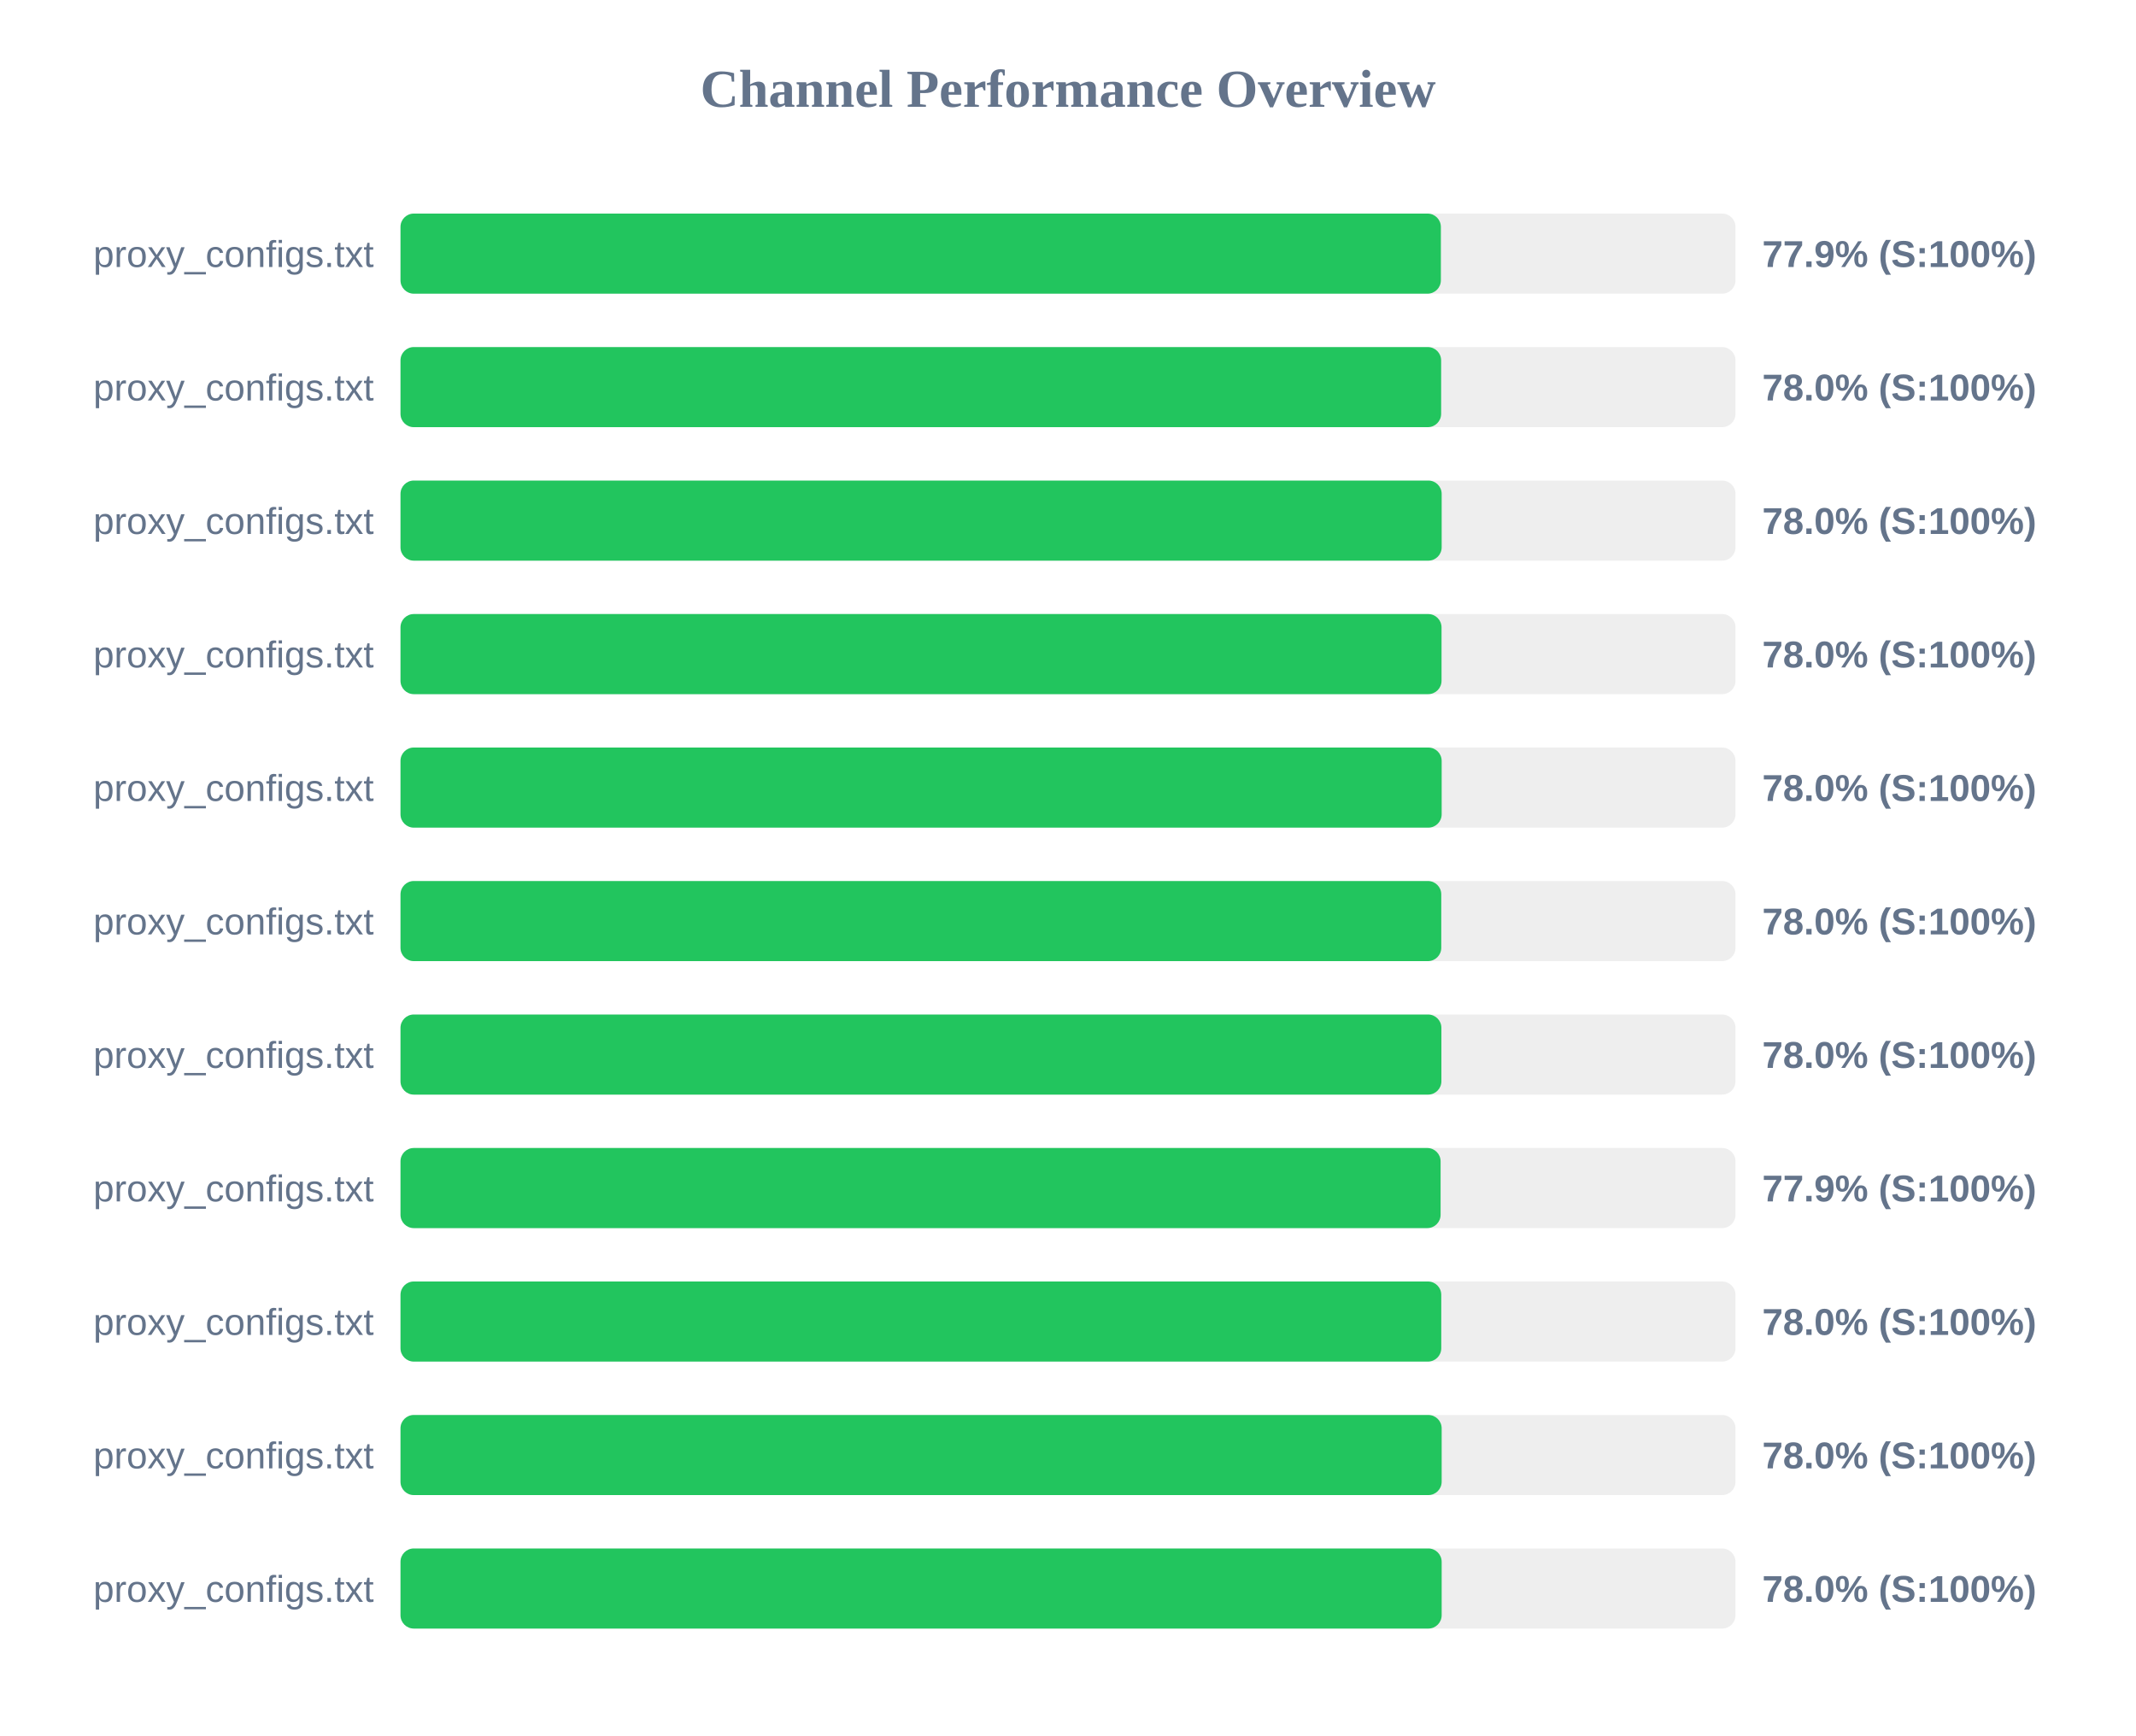
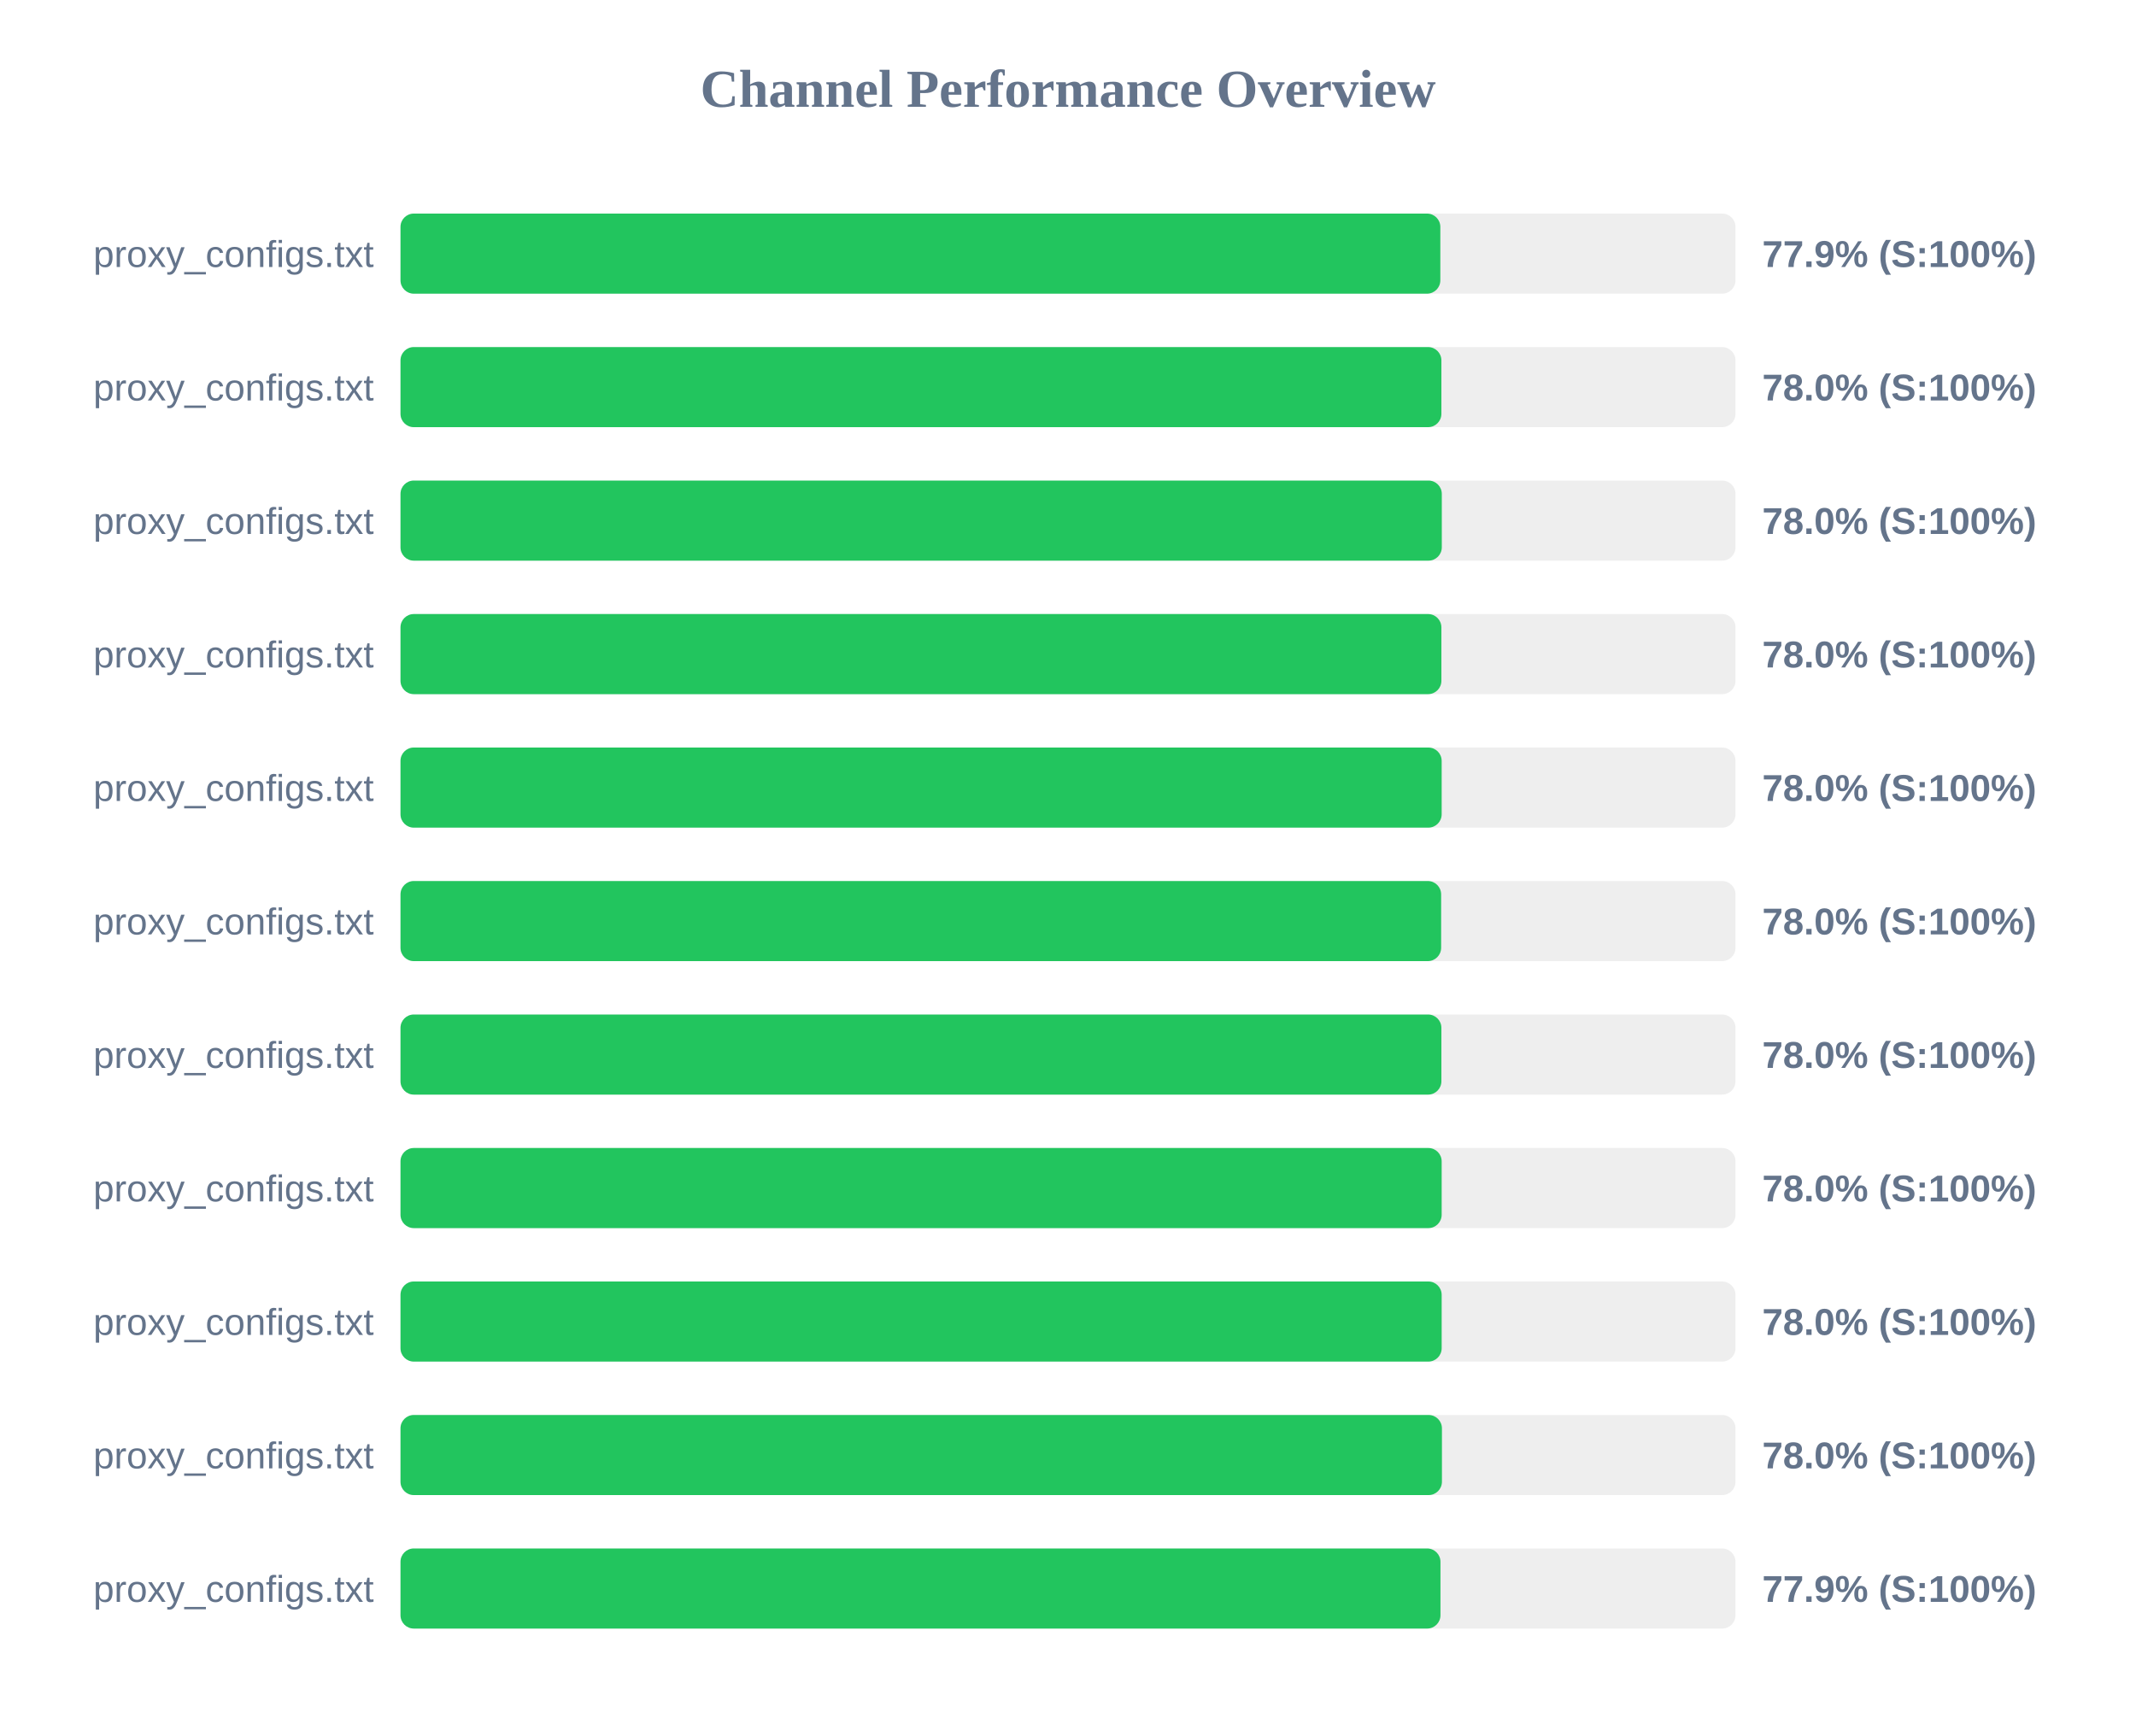
<svg xmlns="http://www.w3.org/2000/svg" width="800" height="650" version="1.1">
  <style>
        .row { font: 14px Arial; fill: #64748b; }
        .score { font: bold 14px Arial; fill: #64748b; }
    </style>
  <text x="400" y="40" text-anchor="middle" font-size="20px" font-weight="bold" fill="#64748b">Channel Performance Overview</text>
  <rect x="150" y="80" width="500" height="30" fill="#eee" rx="5" />
-   <rect x="150" y="80" width="389.65" height="30" fill="#22c55e" rx="5" />
+   <rect x="150" y="80" width="389.45" height="30" fill="#22c55e" rx="5" />
  <text x="140" y="100" text-anchor="end" class="row">proxy_configs.txt</text>
  <text x="660" y="100" text-anchor="start" class="score">77.9% (S:100%)</text>
  <rect x="150" y="130" width="500" height="30" fill="#eee" rx="5" />
-   <rect x="150" y="130" width="389.75" height="30" fill="#22c55e" rx="5" />
+   <rect x="150" y="130" width="389.85" height="30" fill="#22c55e" rx="5" />
  <text x="140" y="150" text-anchor="end" class="row">proxy_configs.txt</text>
  <text x="660" y="150" text-anchor="start" class="score">78.0% (S:100%)</text>
  <rect x="150" y="180" width="500" height="30" fill="#eee" rx="5" />
-   <rect x="150" y="180" width="389.95" height="30" fill="#22c55e" rx="5" />
+   <rect x="150" y="180" width="390.0" height="30" fill="#22c55e" rx="5" />
  <text x="140" y="200" text-anchor="end" class="row">proxy_configs.txt</text>
  <text x="660" y="200" text-anchor="start" class="score">78.0% (S:100%)</text>
  <rect x="150" y="230" width="500" height="30" fill="#eee" rx="5" />
-   <rect x="150" y="230" width="389.9" height="30" fill="#22c55e" rx="5" />
+   <rect x="150" y="230" width="389.85" height="30" fill="#22c55e" rx="5" />
  <text x="140" y="250" text-anchor="end" class="row">proxy_configs.txt</text>
  <text x="660" y="250" text-anchor="start" class="score">78.0% (S:100%)</text>
  <rect x="150" y="280" width="500" height="30" fill="#eee" rx="5" />
  <rect x="150" y="280" width="389.95" height="30" fill="#22c55e" rx="5" />
  <text x="140" y="300" text-anchor="end" class="row">proxy_configs.txt</text>
  <text x="660" y="300" text-anchor="start" class="score">78.0% (S:100%)</text>
  <rect x="150" y="330" width="500" height="30" fill="#eee" rx="5" />
-   <rect x="150" y="330" width="389.8" height="30" fill="#22c55e" rx="5" />
+   <rect x="150" y="330" width="389.75" height="30" fill="#22c55e" rx="5" />
  <text x="140" y="350" text-anchor="end" class="row">proxy_configs.txt</text>
  <text x="660" y="350" text-anchor="start" class="score">78.0% (S:100%)</text>
  <rect x="150" y="380" width="500" height="30" fill="#eee" rx="5" />
  <rect x="150" y="380" width="389.85" height="30" fill="#22c55e" rx="5" />
  <text x="140" y="400" text-anchor="end" class="row">proxy_configs.txt</text>
  <text x="660" y="400" text-anchor="start" class="score">78.0% (S:100%)</text>
  <rect x="150" y="430" width="500" height="30" fill="#eee" rx="5" />
-   <rect x="150" y="430" width="389.55" height="30" fill="#22c55e" rx="5" />
+   <rect x="150" y="430" width="389.95" height="30" fill="#22c55e" rx="5" />
  <text x="140" y="450" text-anchor="end" class="row">proxy_configs.txt</text>
-   <text x="660" y="450" text-anchor="start" class="score">77.9% (S:100%)</text>
+   <text x="660" y="450" text-anchor="start" class="score">78.0% (S:100%)</text>
  <rect x="150" y="480" width="500" height="30" fill="#eee" rx="5" />
-   <rect x="150" y="480" width="389.8" height="30" fill="#22c55e" rx="5" />
+   <rect x="150" y="480" width="389.95" height="30" fill="#22c55e" rx="5" />
  <text x="140" y="500" text-anchor="end" class="row">proxy_configs.txt</text>
  <text x="660" y="500" text-anchor="start" class="score">78.0% (S:100%)</text>
  <rect x="150" y="530" width="500" height="30" fill="#eee" rx="5" />
-   <rect x="150" y="530" width="389.95" height="30" fill="#22c55e" rx="5" />
+   <rect x="150" y="530" width="390.05" height="30" fill="#22c55e" rx="5" />
  <text x="140" y="550" text-anchor="end" class="row">proxy_configs.txt</text>
  <text x="660" y="550" text-anchor="start" class="score">78.0% (S:100%)</text>
  <rect x="150" y="580" width="500" height="30" fill="#eee" rx="5" />
-   <rect x="150" y="580" width="389.95" height="30" fill="#22c55e" rx="5" />
+   <rect x="150" y="580" width="389.5" height="30" fill="#22c55e" rx="5" />
  <text x="140" y="600" text-anchor="end" class="row">proxy_configs.txt</text>
-   <text x="660" y="600" text-anchor="start" class="score">78.0% (S:100%)</text>
+   <text x="660" y="600" text-anchor="start" class="score">77.9% (S:100%)</text>
</svg>
